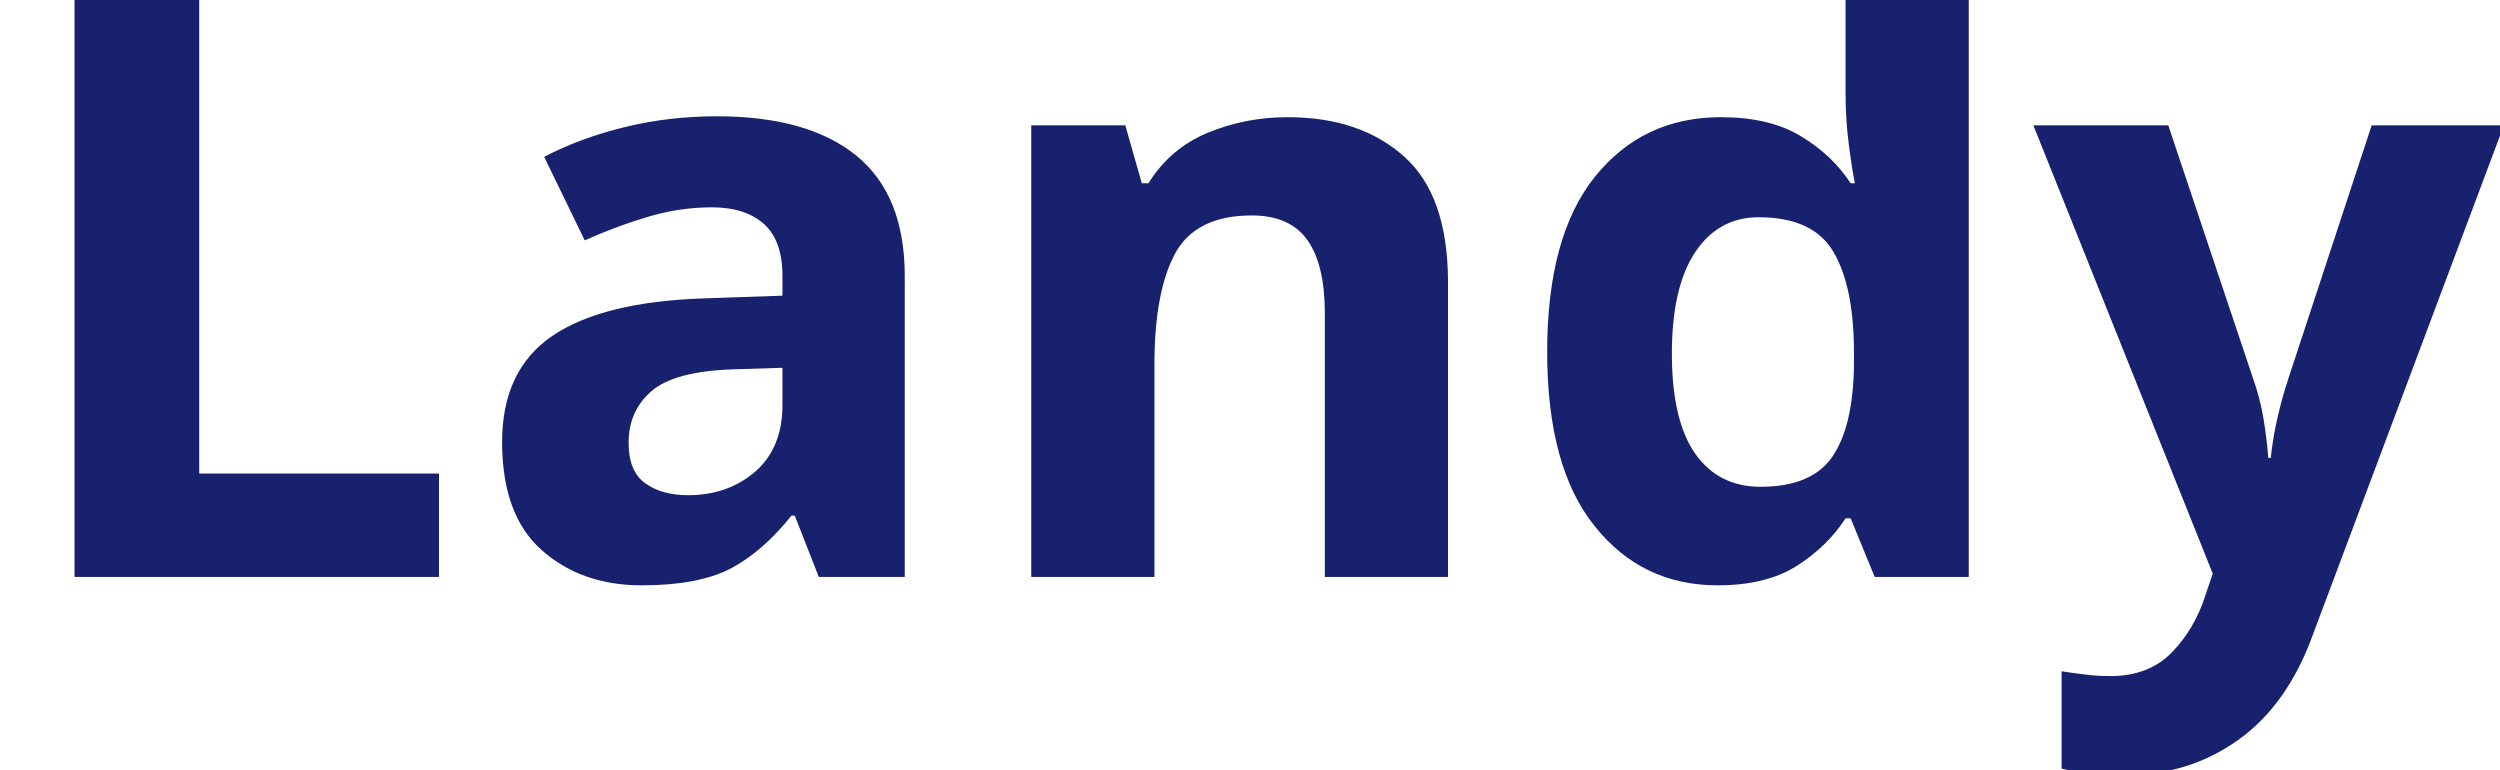
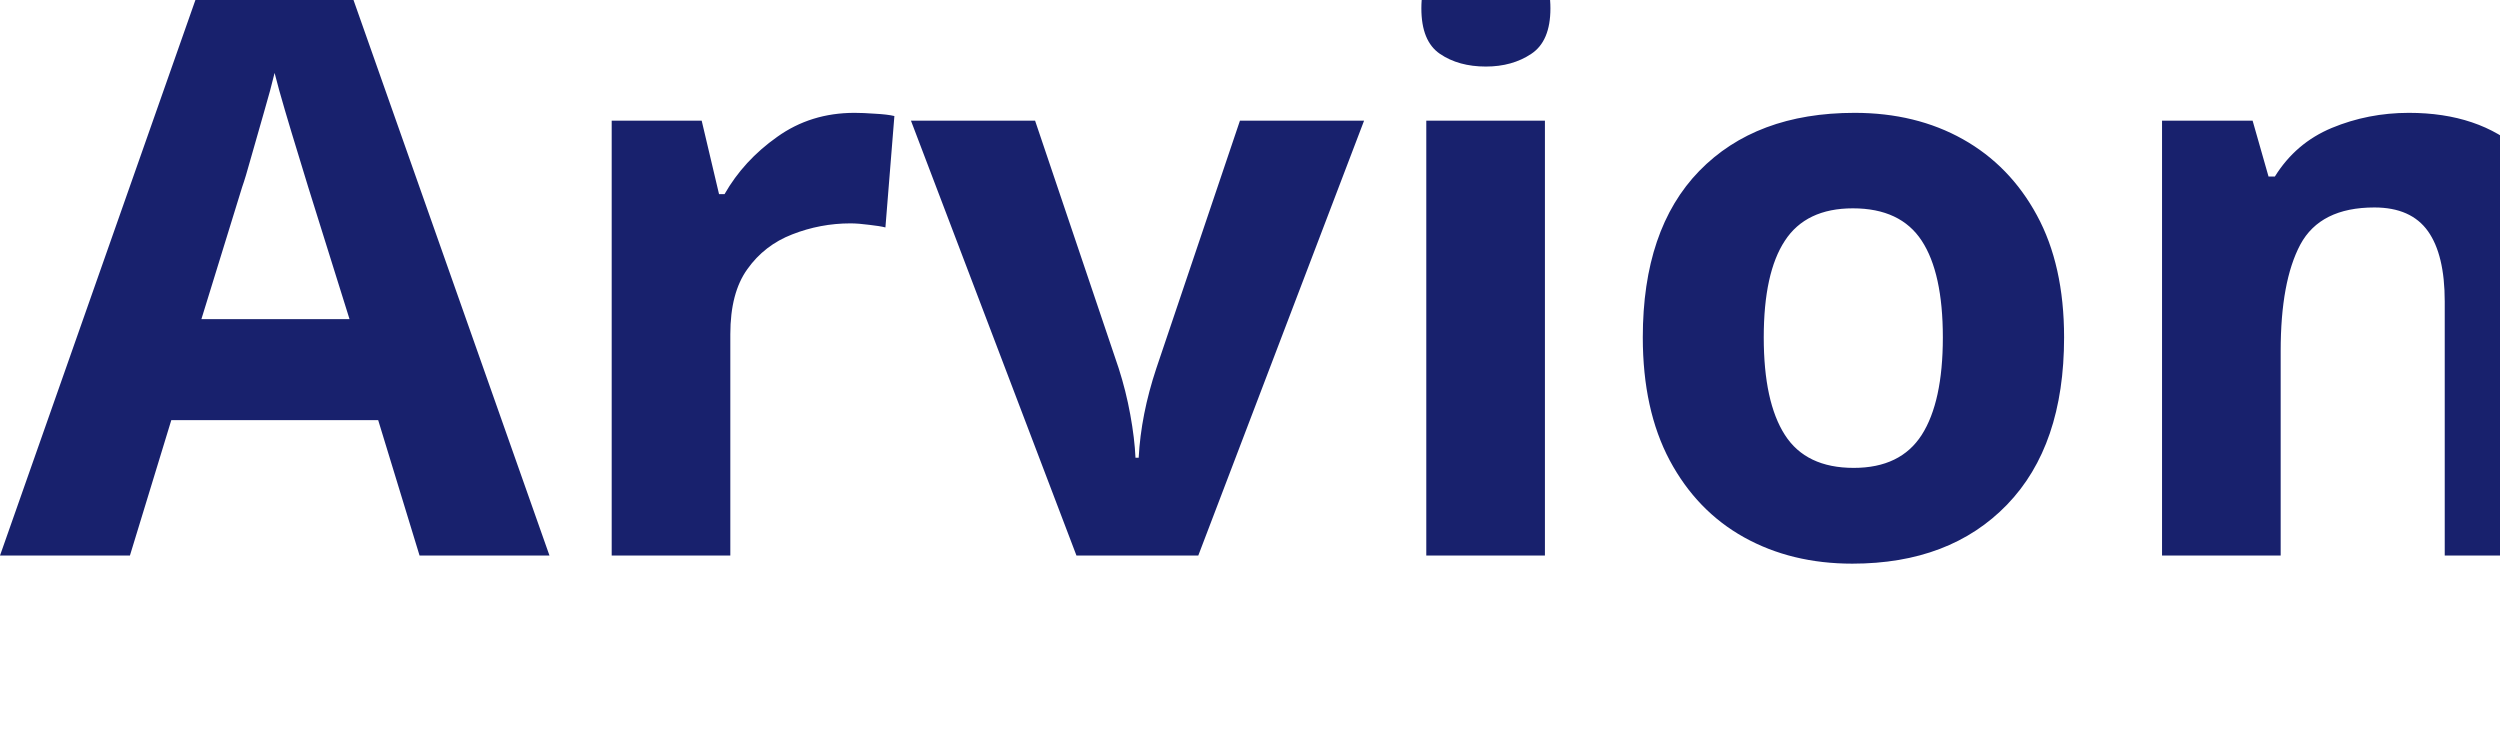
- <svg xmlns="http://www.w3.org/2000/svg" viewBox="0 0 130 40">
-   <text y="30" font-family="Motiva Sans Bold, sans-serif" fill="#18216d" font-size="43px" font-weight="700">Landy</text>
+ <svg xmlns="http://www.w3.org/2000/svg" viewBox="0 0 135 40">
+   <text y="30" font-family="Motiva Sans Bold, sans-serif" fill="#18216d" font-size="43px" font-weight="700">Arvion</text>
</svg>
